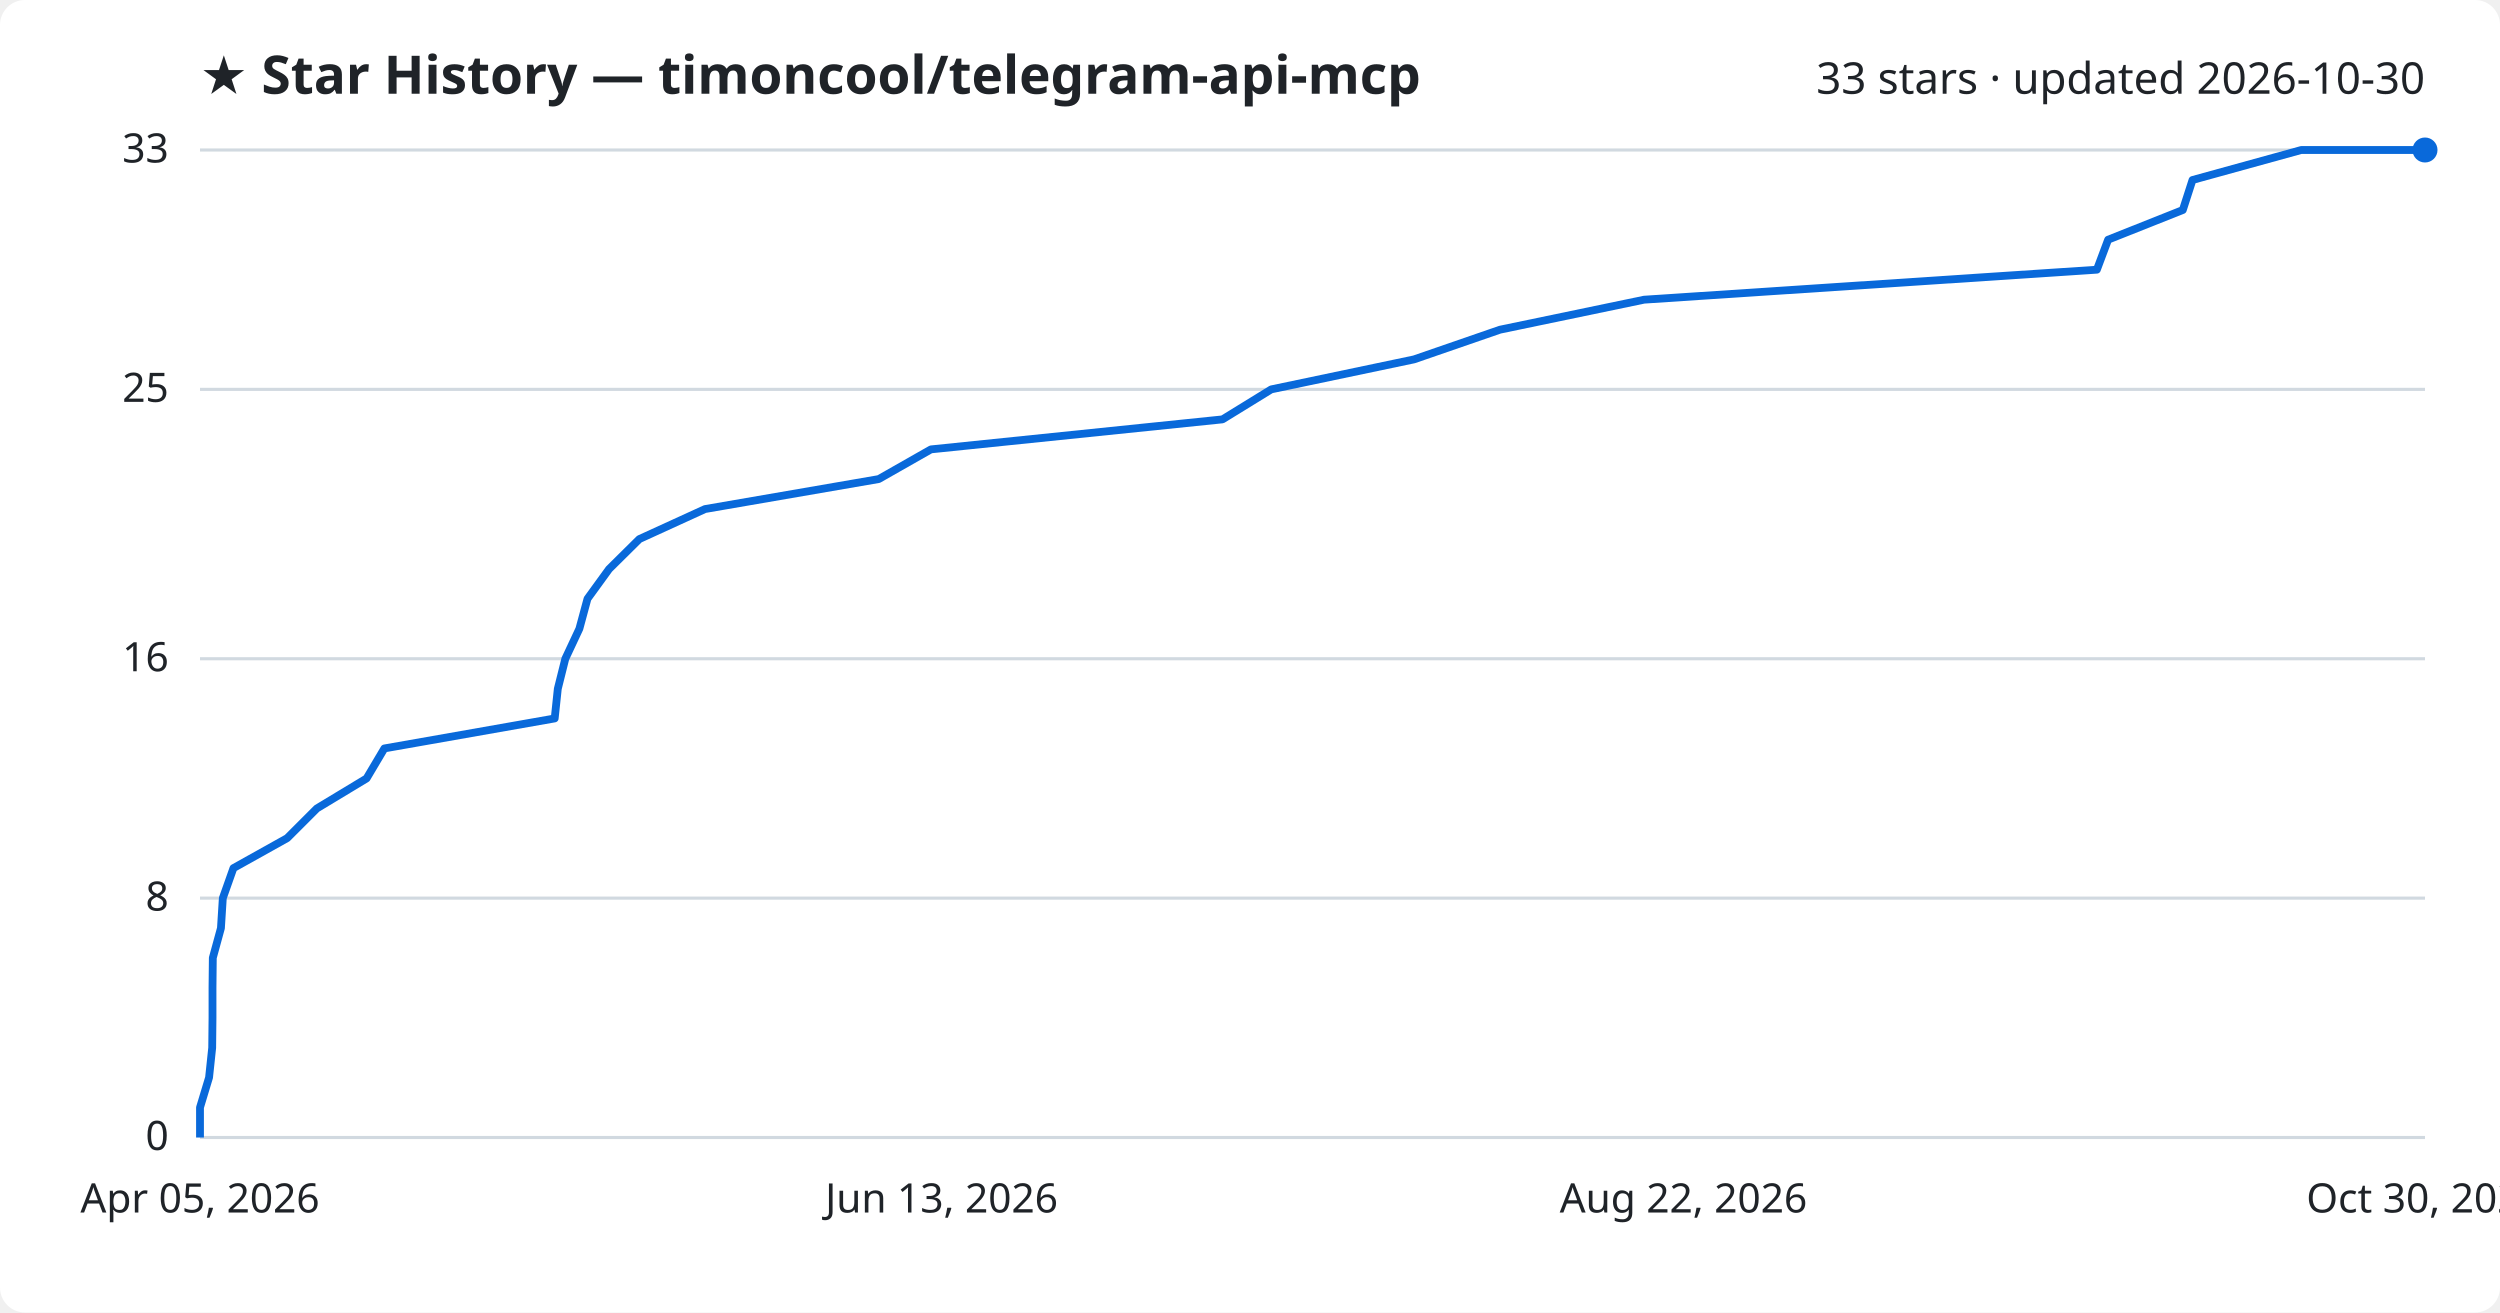
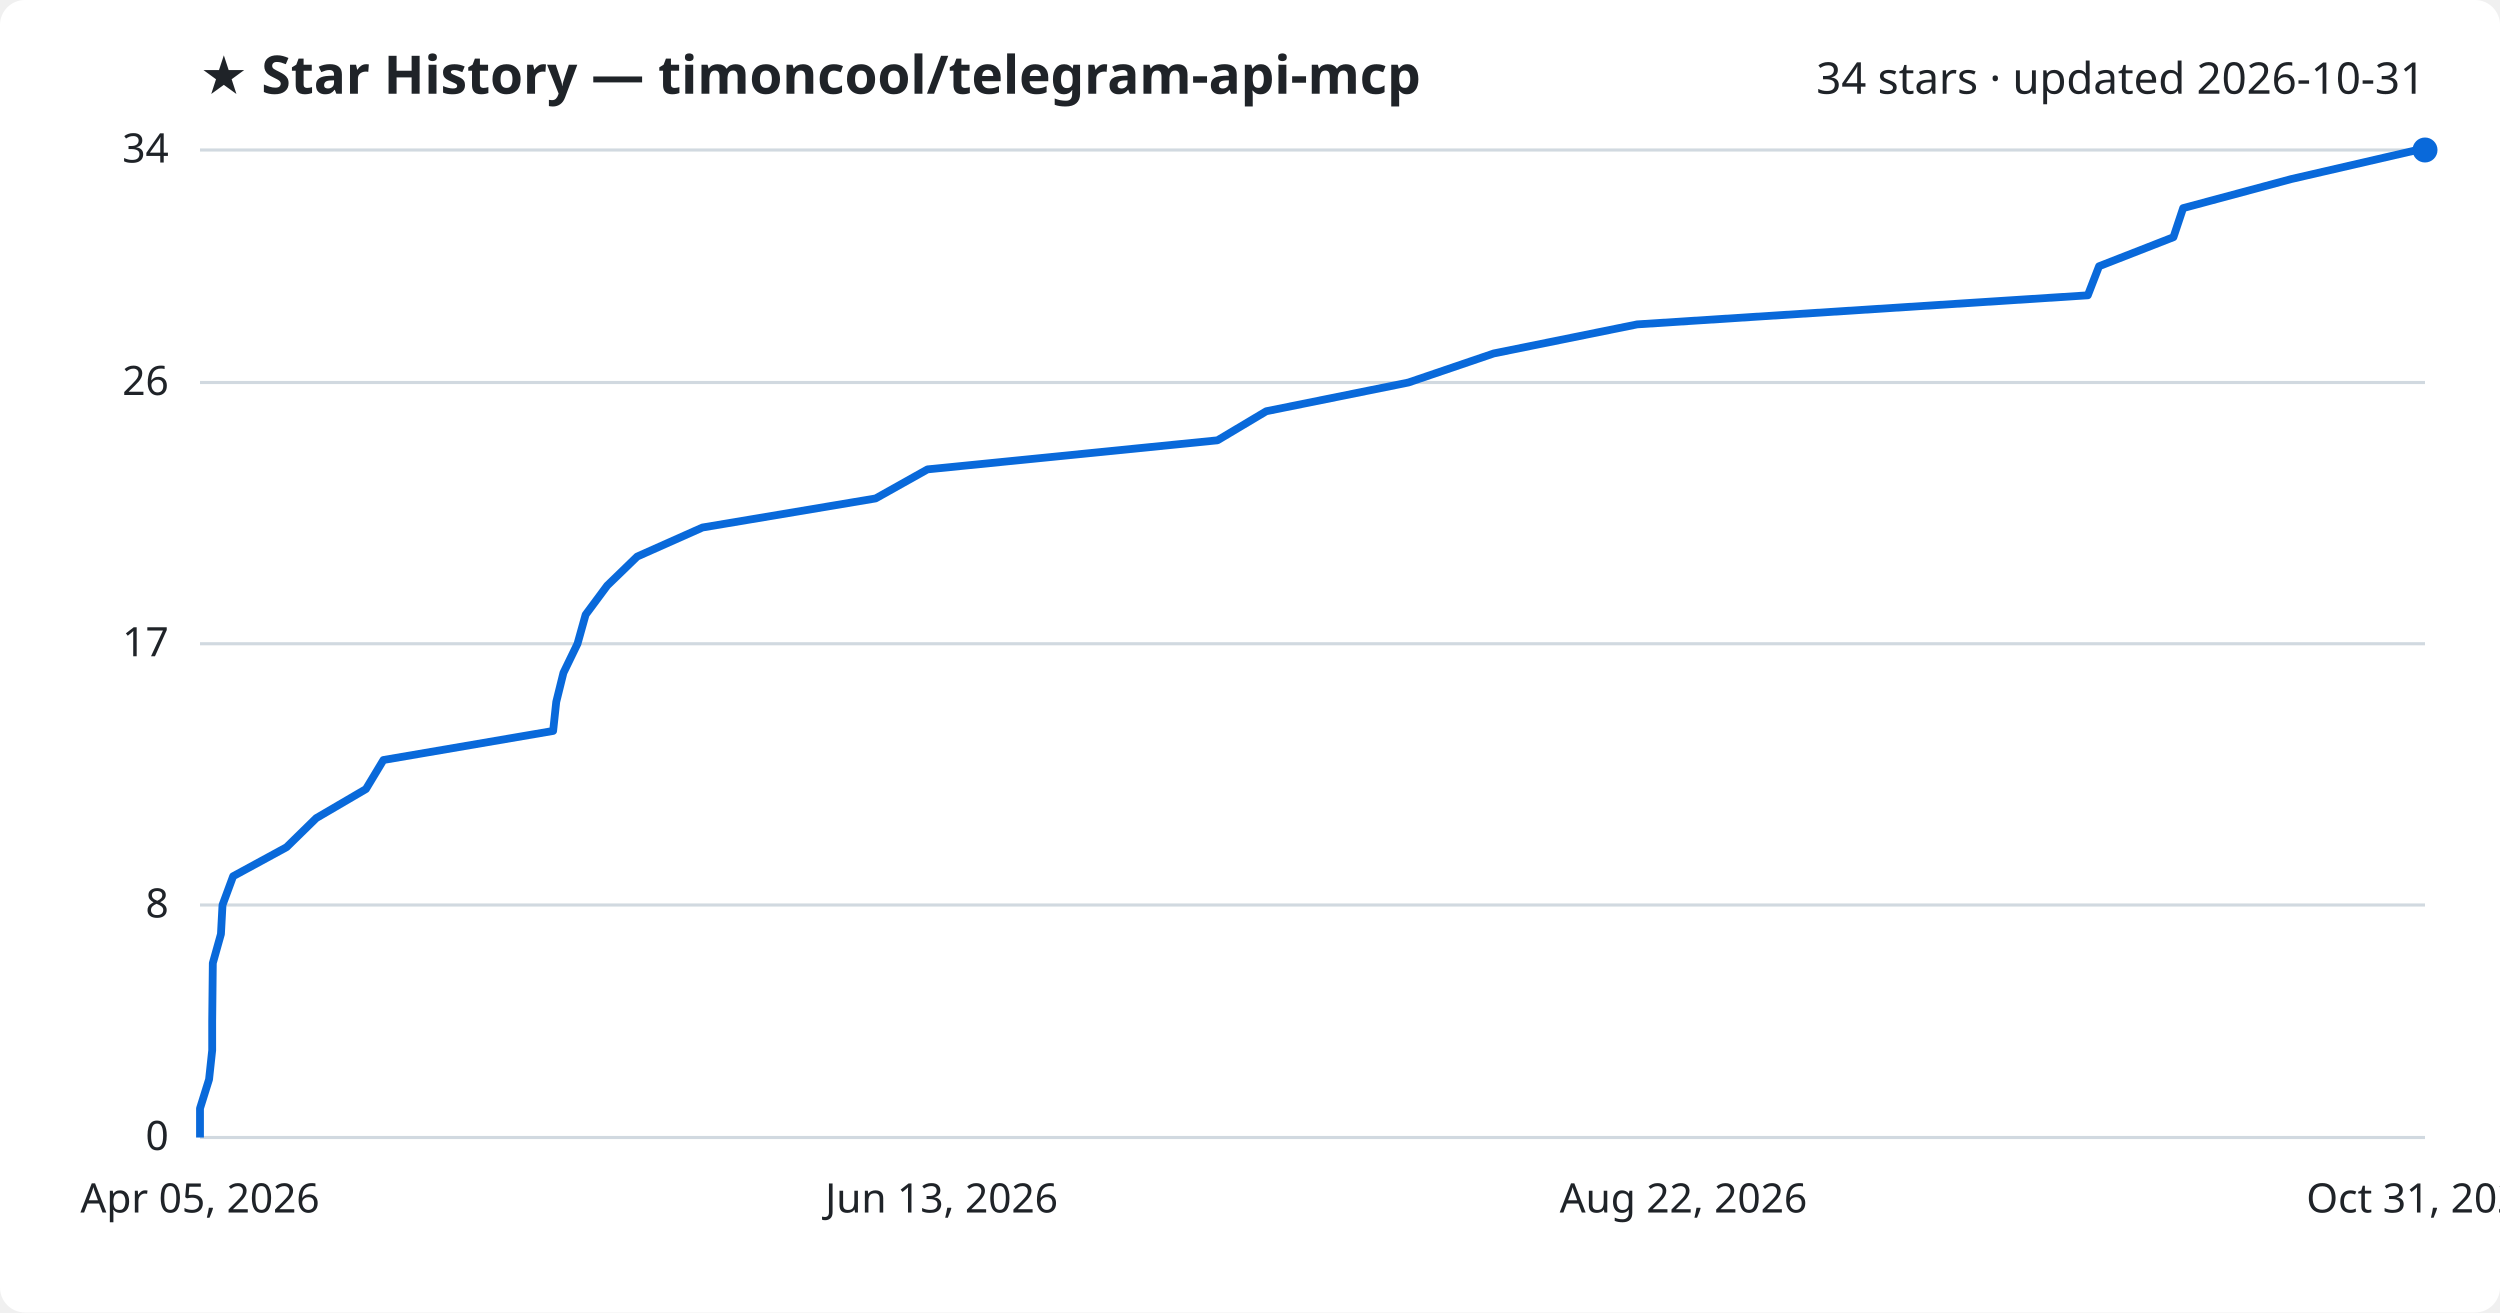
<svg xmlns="http://www.w3.org/2000/svg" viewBox="0 0 800 420" font-family="Segoe UI, sans-serif">
  <rect width="800" height="420" fill="#ffffff" rx="8" />
  <text x="64" y="30" fill="#1f2328" font-size="17" font-weight="700">★ Star History — timoncool/telegram-api-mcp</text>
-   <text x="776" y="30" fill="#1f2328" font-size="14" text-anchor="end">33 stars · updated 2026-10-30</text>
+   <text x="776" y="30" fill="#1f2328" font-size="14" text-anchor="end">34 stars · updated 2026-10-31</text>
  <line x1="64" y1="364.0" x2="776" y2="364.0" stroke="#d1d9e0" stroke-width="1" />
  <text x="54" y="368.0" fill="#1f2328" font-size="13" text-anchor="end">0</text>
-   <line x1="64" y1="287.4" x2="776" y2="287.4" stroke="#d1d9e0" stroke-width="1" />
-   <text x="54" y="291.4" fill="#1f2328" font-size="13" text-anchor="end">8</text>
-   <line x1="64" y1="210.8" x2="776" y2="210.8" stroke="#d1d9e0" stroke-width="1" />
-   <text x="54" y="214.8" fill="#1f2328" font-size="13" text-anchor="end">16</text>
-   <line x1="64" y1="124.6" x2="776" y2="124.6" stroke="#d1d9e0" stroke-width="1" />
-   <text x="54" y="128.6" fill="#1f2328" font-size="13" text-anchor="end">25</text>
+   <line x1="64" y1="289.6" x2="776" y2="289.6" stroke="#d1d9e0" stroke-width="1" />
+   <text x="54" y="293.6" fill="#1f2328" font-size="13" text-anchor="end">8</text>
+   <line x1="64" y1="206.0" x2="776" y2="206.0" stroke="#d1d9e0" stroke-width="1" />
+   <text x="54" y="210.0" fill="#1f2328" font-size="13" text-anchor="end">17</text>
+   <line x1="64" y1="122.4" x2="776" y2="122.4" stroke="#d1d9e0" stroke-width="1" />
+   <text x="54" y="126.4" fill="#1f2328" font-size="13" text-anchor="end">26</text>
  <line x1="64" y1="48.0" x2="776" y2="48.0" stroke="#d1d9e0" stroke-width="1" />
-   <text x="54" y="52.0" fill="#1f2328" font-size="13" text-anchor="end">33</text>
-   <path d="M64.0,364.0 L64.0,354.4 L66.9,344.8 L67.9,335.3 L68.0,325.7 L68.0,316.1 L68.1,306.5 L70.7,297.0 L71.3,287.4 L74.7,277.8 L91.9,268.2 L101.4,258.7 L117.3,249.1 L123.0,239.5 L177.5,229.9 L178.5,220.4 L180.9,210.8 L185.4,201.2 L188.0,191.6 L194.9,182.1 L204.6,172.5 L225.6,162.9 L281.2,153.3 L297.9,143.8 L391.2,134.2 L406.8,124.6 L452.5,115.0 L480.0,105.5 L526.1,95.9 L671.0,86.3 L674.6,76.7 L698.5,67.2 L701.6,57.6 L736.4,48.0 L776.0,48.0" fill="none" stroke="#0969da" stroke-width="2.5" stroke-linejoin="round" />
+   <text x="54" y="52.0" fill="#1f2328" font-size="13" text-anchor="end">34</text>
+   <path d="M64.0,364.0 L64.0,354.7 L66.9,345.4 L67.9,336.1 L67.9,326.8 L68.0,317.5 L68.1,308.2 L70.7,298.9 L71.2,289.6 L74.6,280.4 L91.7,271.1 L101.2,261.8 L117.1,252.5 L122.7,243.2 L177.0,233.9 L178.0,224.6 L180.3,215.3 L184.8,206.0 L187.4,196.7 L194.3,187.4 L203.9,178.1 L224.8,168.8 L280.2,159.5 L296.8,150.2 L389.6,140.9 L405.2,131.6 L450.7,122.4 L478.0,113.1 L523.9,103.8 L668.1,94.5 L671.7,85.2 L695.5,75.9 L698.6,66.6 L733.2,57.3 L773.5,48.0 L776.0,48.0" fill="none" stroke="#0969da" stroke-width="2.5" stroke-linejoin="round" />
  <circle cx="776.0" cy="48.0" r="4" fill="#0969da" />
  <text x="64.0" y="388" fill="#1f2328" font-size="13" text-anchor="middle">Apr 05, 2026</text>
  <text x="301.3" y="388" fill="#1f2328" font-size="13" text-anchor="middle">Jun 13, 2026</text>
  <text x="538.7" y="388" fill="#1f2328" font-size="13" text-anchor="middle">Aug 22, 2026</text>
-   <text x="776.0" y="388" fill="#1f2328" font-size="13" text-anchor="middle">Oct 30, 2026</text>
+   <text x="776.0" y="388" fill="#1f2328" font-size="13" text-anchor="middle">Oct 31, 2026</text>
</svg>
